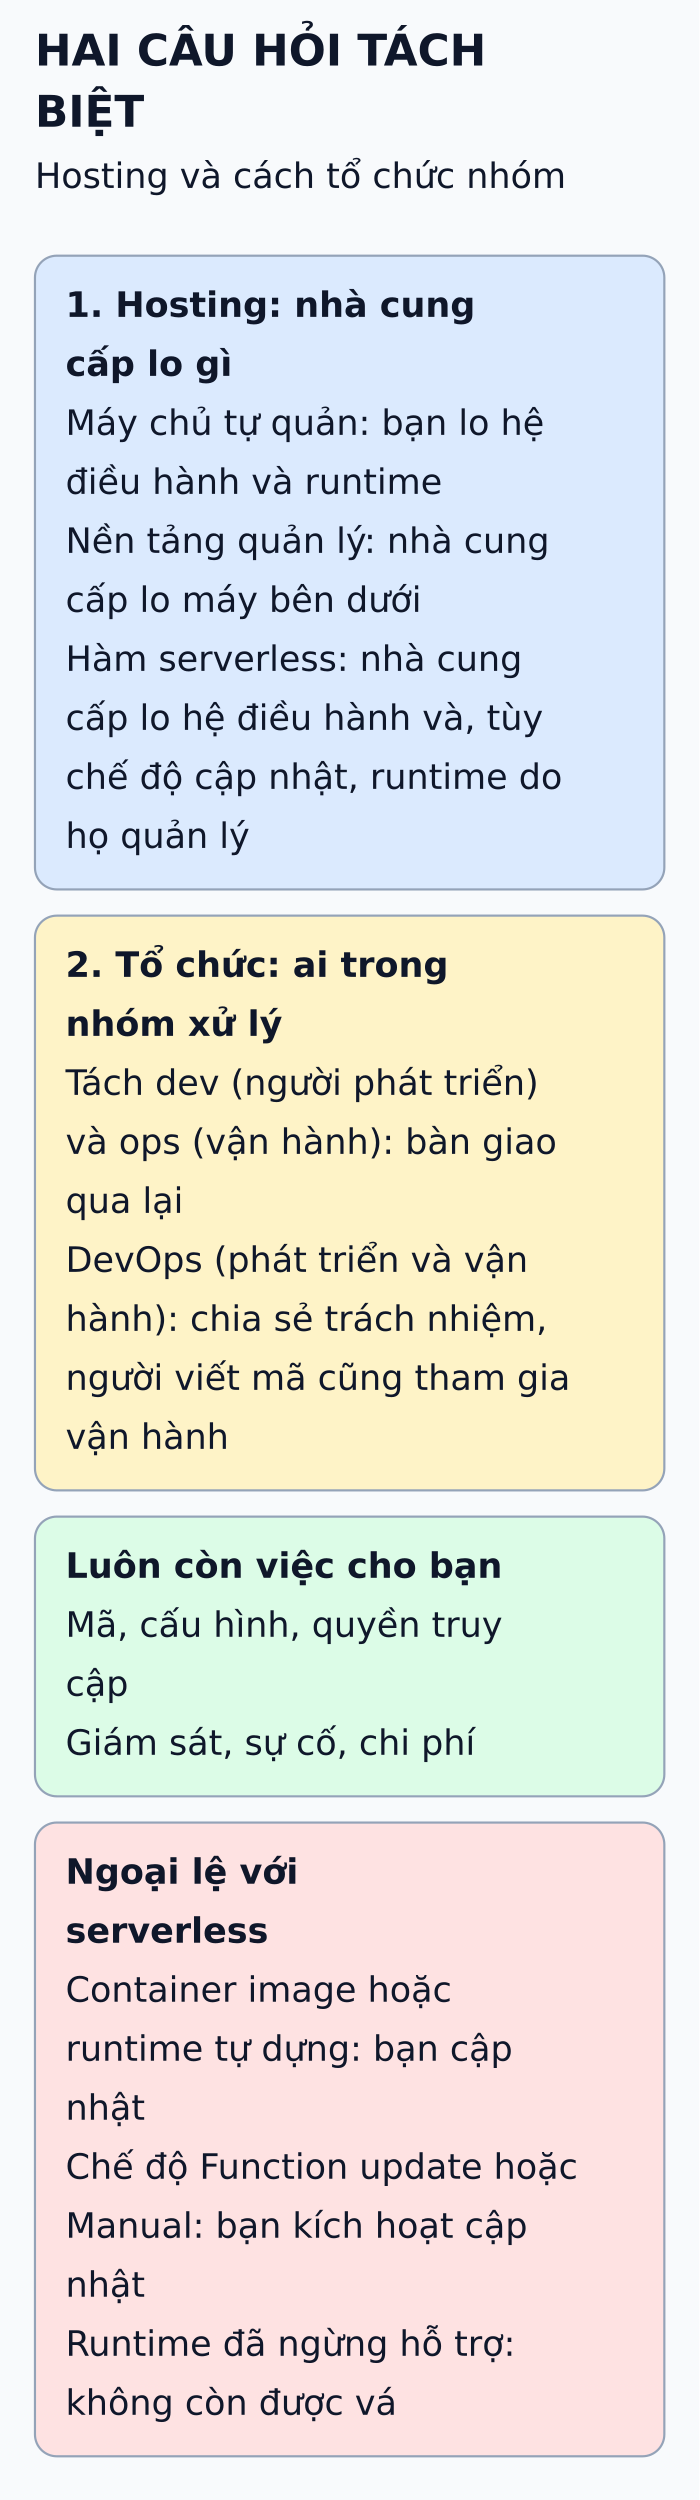
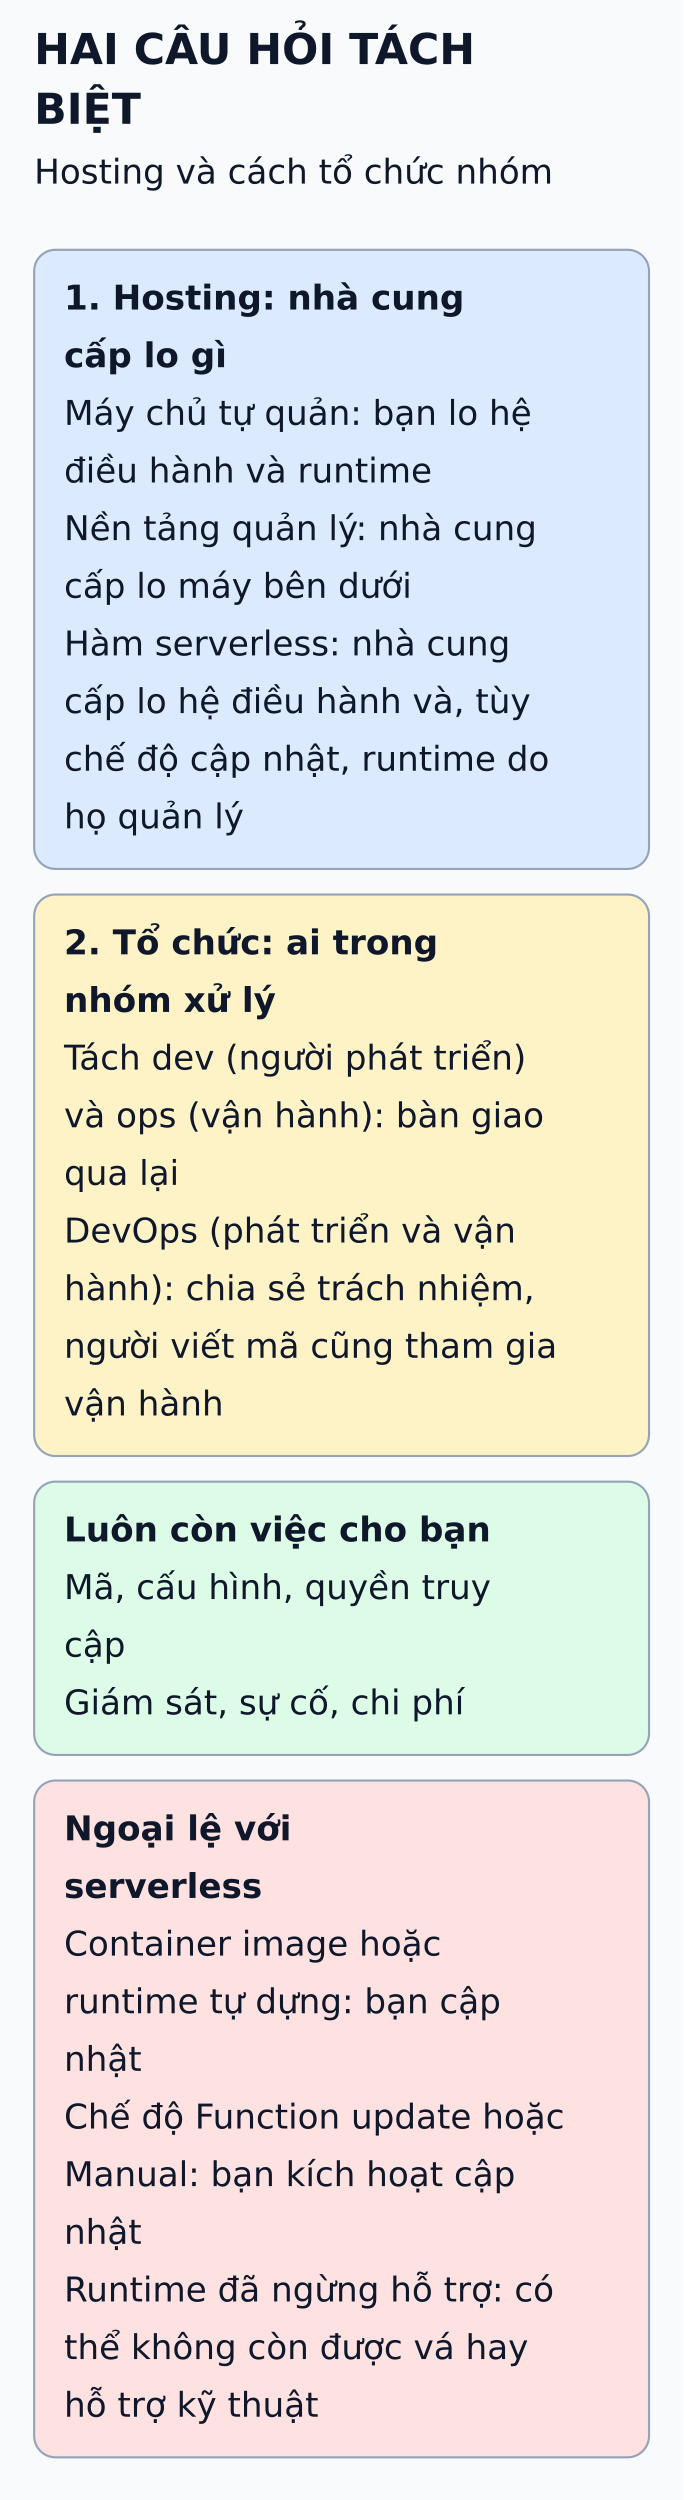
- <svg xmlns="http://www.w3.org/2000/svg" viewBox="0 0 320 1144" width="320" height="1144" role="img" aria-labelledby="title desc">
+ <svg xmlns="http://www.w3.org/2000/svg" viewBox="0 0 320 1171" width="320" height="1171" role="img" aria-labelledby="title desc">
  <defs>
    <marker id="arrow" markerWidth="8" markerHeight="8" refX="6" refY="3" orient="auto">
      <path d="M0,0 L6,3 L0,6" fill="none" stroke="#475569" stroke-width="1.5" />
    </marker>
  </defs>
-   <rect width="320" height="1144" fill="#f8fafc" />
+   <rect width="320" height="1171" fill="#f8fafc" />
  <g font-family="DejaVu Sans, Arial, sans-serif" fill="#0f172a">
    <text x="16" y="30" font-size="20" font-weight="bold">HAI CÂU HỎI TÁCH</text>
    <text x="16" y="58" font-size="20" font-weight="bold">BIỆT</text>
    <text x="16" y="86" font-size="16" font-weight="normal">Hosting và cách tổ chức nhóm</text>
    <rect x="16" y="117" width="288" height="290" rx="10" fill="#dbeafe" stroke="#94a3b8" />
    <text x="30" y="145" font-size="16" font-weight="bold">1. Hosting: nhà cung</text>
    <text x="30" y="172" font-size="16" font-weight="bold">cấp lo gì</text>
    <text x="30" y="199" font-size="16" font-weight="normal">Máy chủ tự quản: bạn lo hệ</text>
    <text x="30" y="226" font-size="16" font-weight="normal">điều hành và runtime</text>
    <text x="30" y="253" font-size="16" font-weight="normal">Nền tảng quản lý: nhà cung</text>
    <text x="30" y="280" font-size="16" font-weight="normal">cấp lo máy bên dưới</text>
    <text x="30" y="307" font-size="16" font-weight="normal">Hàm serverless: nhà cung</text>
    <text x="30" y="334" font-size="16" font-weight="normal">cấp lo hệ điều hành và, tùy</text>
    <text x="30" y="361" font-size="16" font-weight="normal">chế độ cập nhật, runtime do</text>
    <text x="30" y="388" font-size="16" font-weight="normal">họ quản lý</text>
    <rect x="16" y="419" width="288" height="263" rx="10" fill="#fef3c7" stroke="#94a3b8" />
    <text x="30" y="447" font-size="16" font-weight="bold">2. Tổ chức: ai trong</text>
    <text x="30" y="474" font-size="16" font-weight="bold">nhóm xử lý</text>
    <text x="30" y="501" font-size="16" font-weight="normal">Tách dev (người phát triển)</text>
    <text x="30" y="528" font-size="16" font-weight="normal">và ops (vận hành): bàn giao</text>
    <text x="30" y="555" font-size="16" font-weight="normal">qua lại</text>
    <text x="30" y="582" font-size="16" font-weight="normal">DevOps (phát triển và vận</text>
    <text x="30" y="609" font-size="16" font-weight="normal">hành): chia sẻ trách nhiệm,</text>
    <text x="30" y="636" font-size="16" font-weight="normal">người viết mã cũng tham gia</text>
    <text x="30" y="663" font-size="16" font-weight="normal">vận hành</text>
    <rect x="16" y="694" width="288" height="128" rx="10" fill="#dcfce7" stroke="#94a3b8" />
    <text x="30" y="722" font-size="16" font-weight="bold">Luôn còn việc cho bạn</text>
    <text x="30" y="749" font-size="16" font-weight="normal">Mã, cấu hình, quyền truy</text>
    <text x="30" y="776" font-size="16" font-weight="normal">cập</text>
    <text x="30" y="803" font-size="16" font-weight="normal">Giám sát, sự cố, chi phí</text>
-     <rect x="16" y="834" width="288" height="290" rx="10" fill="#fee2e2" stroke="#94a3b8" />
+     <rect x="16" y="834" width="288" height="317" rx="10" fill="#fee2e2" stroke="#94a3b8" />
    <text x="30" y="862" font-size="16" font-weight="bold">Ngoại lệ với</text>
    <text x="30" y="889" font-size="16" font-weight="bold">serverless</text>
    <text x="30" y="916" font-size="16" font-weight="normal">Container image hoặc</text>
    <text x="30" y="943" font-size="16" font-weight="normal">runtime tự dựng: bạn cập</text>
    <text x="30" y="970" font-size="16" font-weight="normal">nhật</text>
    <text x="30" y="997" font-size="16" font-weight="normal">Chế độ Function update hoặc</text>
    <text x="30" y="1024" font-size="16" font-weight="normal">Manual: bạn kích hoạt cập</text>
    <text x="30" y="1051" font-size="16" font-weight="normal">nhật</text>
-     <text x="30" y="1078" font-size="16" font-weight="normal">Runtime đã ngừng hỗ trợ:</text>
-     <text x="30" y="1105" font-size="16" font-weight="normal">không còn được vá</text>
+     <text x="30" y="1078" font-size="16" font-weight="normal">Runtime đã ngừng hỗ trợ: có</text>
+     <text x="30" y="1105" font-size="16" font-weight="normal">thể không còn được vá hay</text>
+     <text x="30" y="1132" font-size="16" font-weight="normal">hỗ trợ kỹ thuật</text>
  </g>
</svg>
